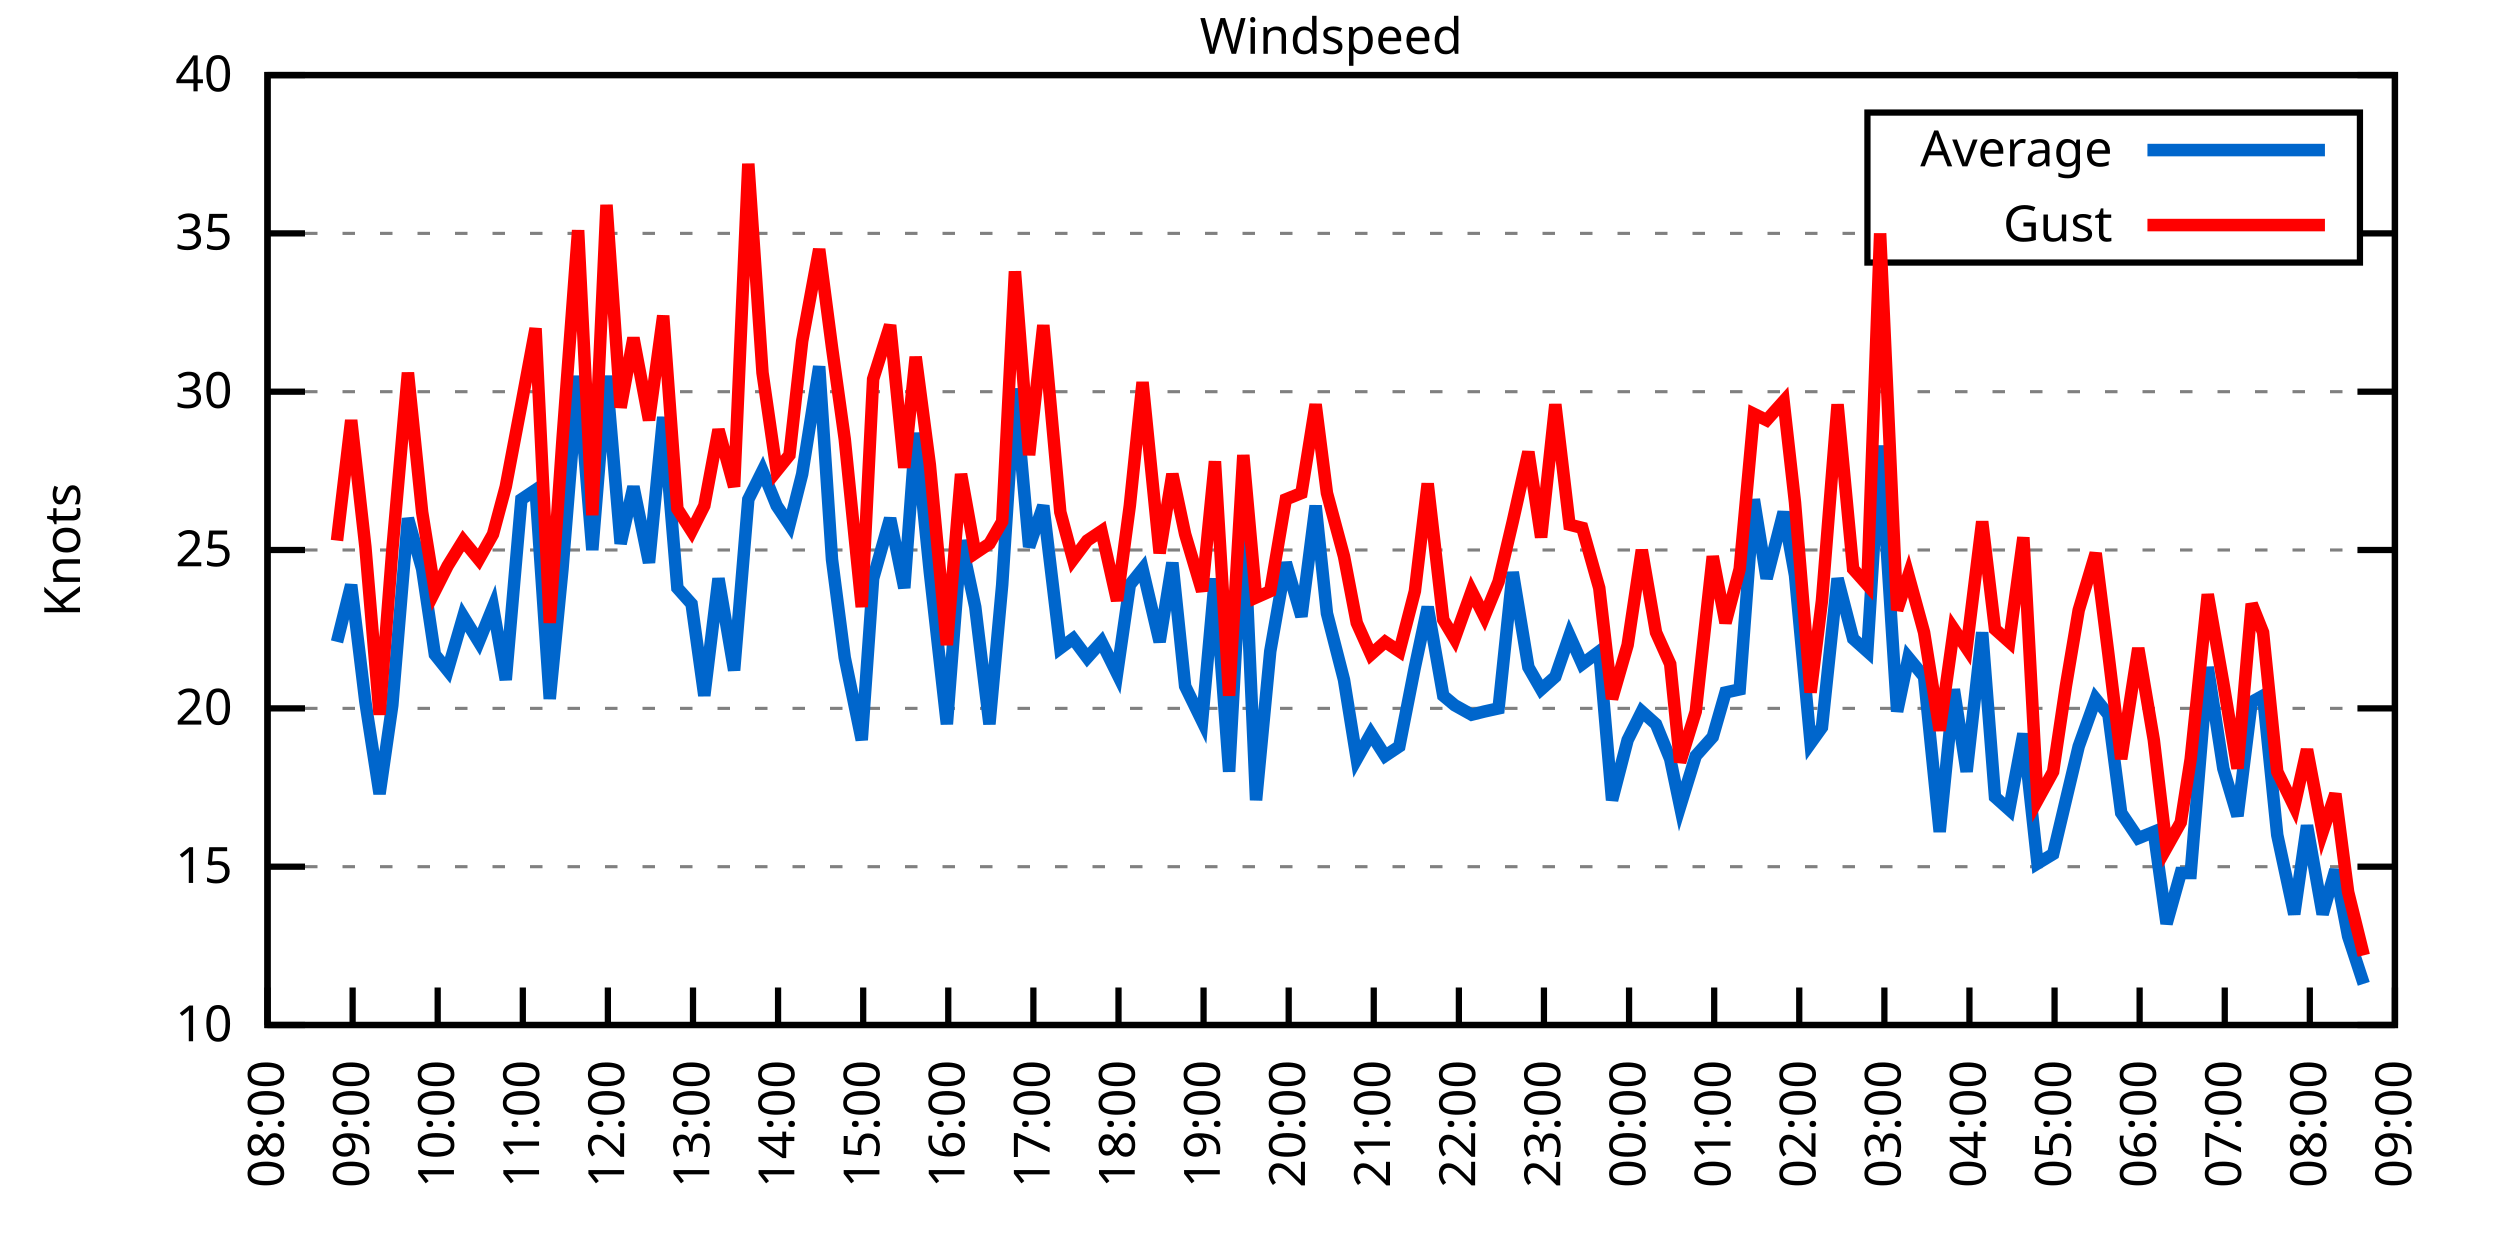
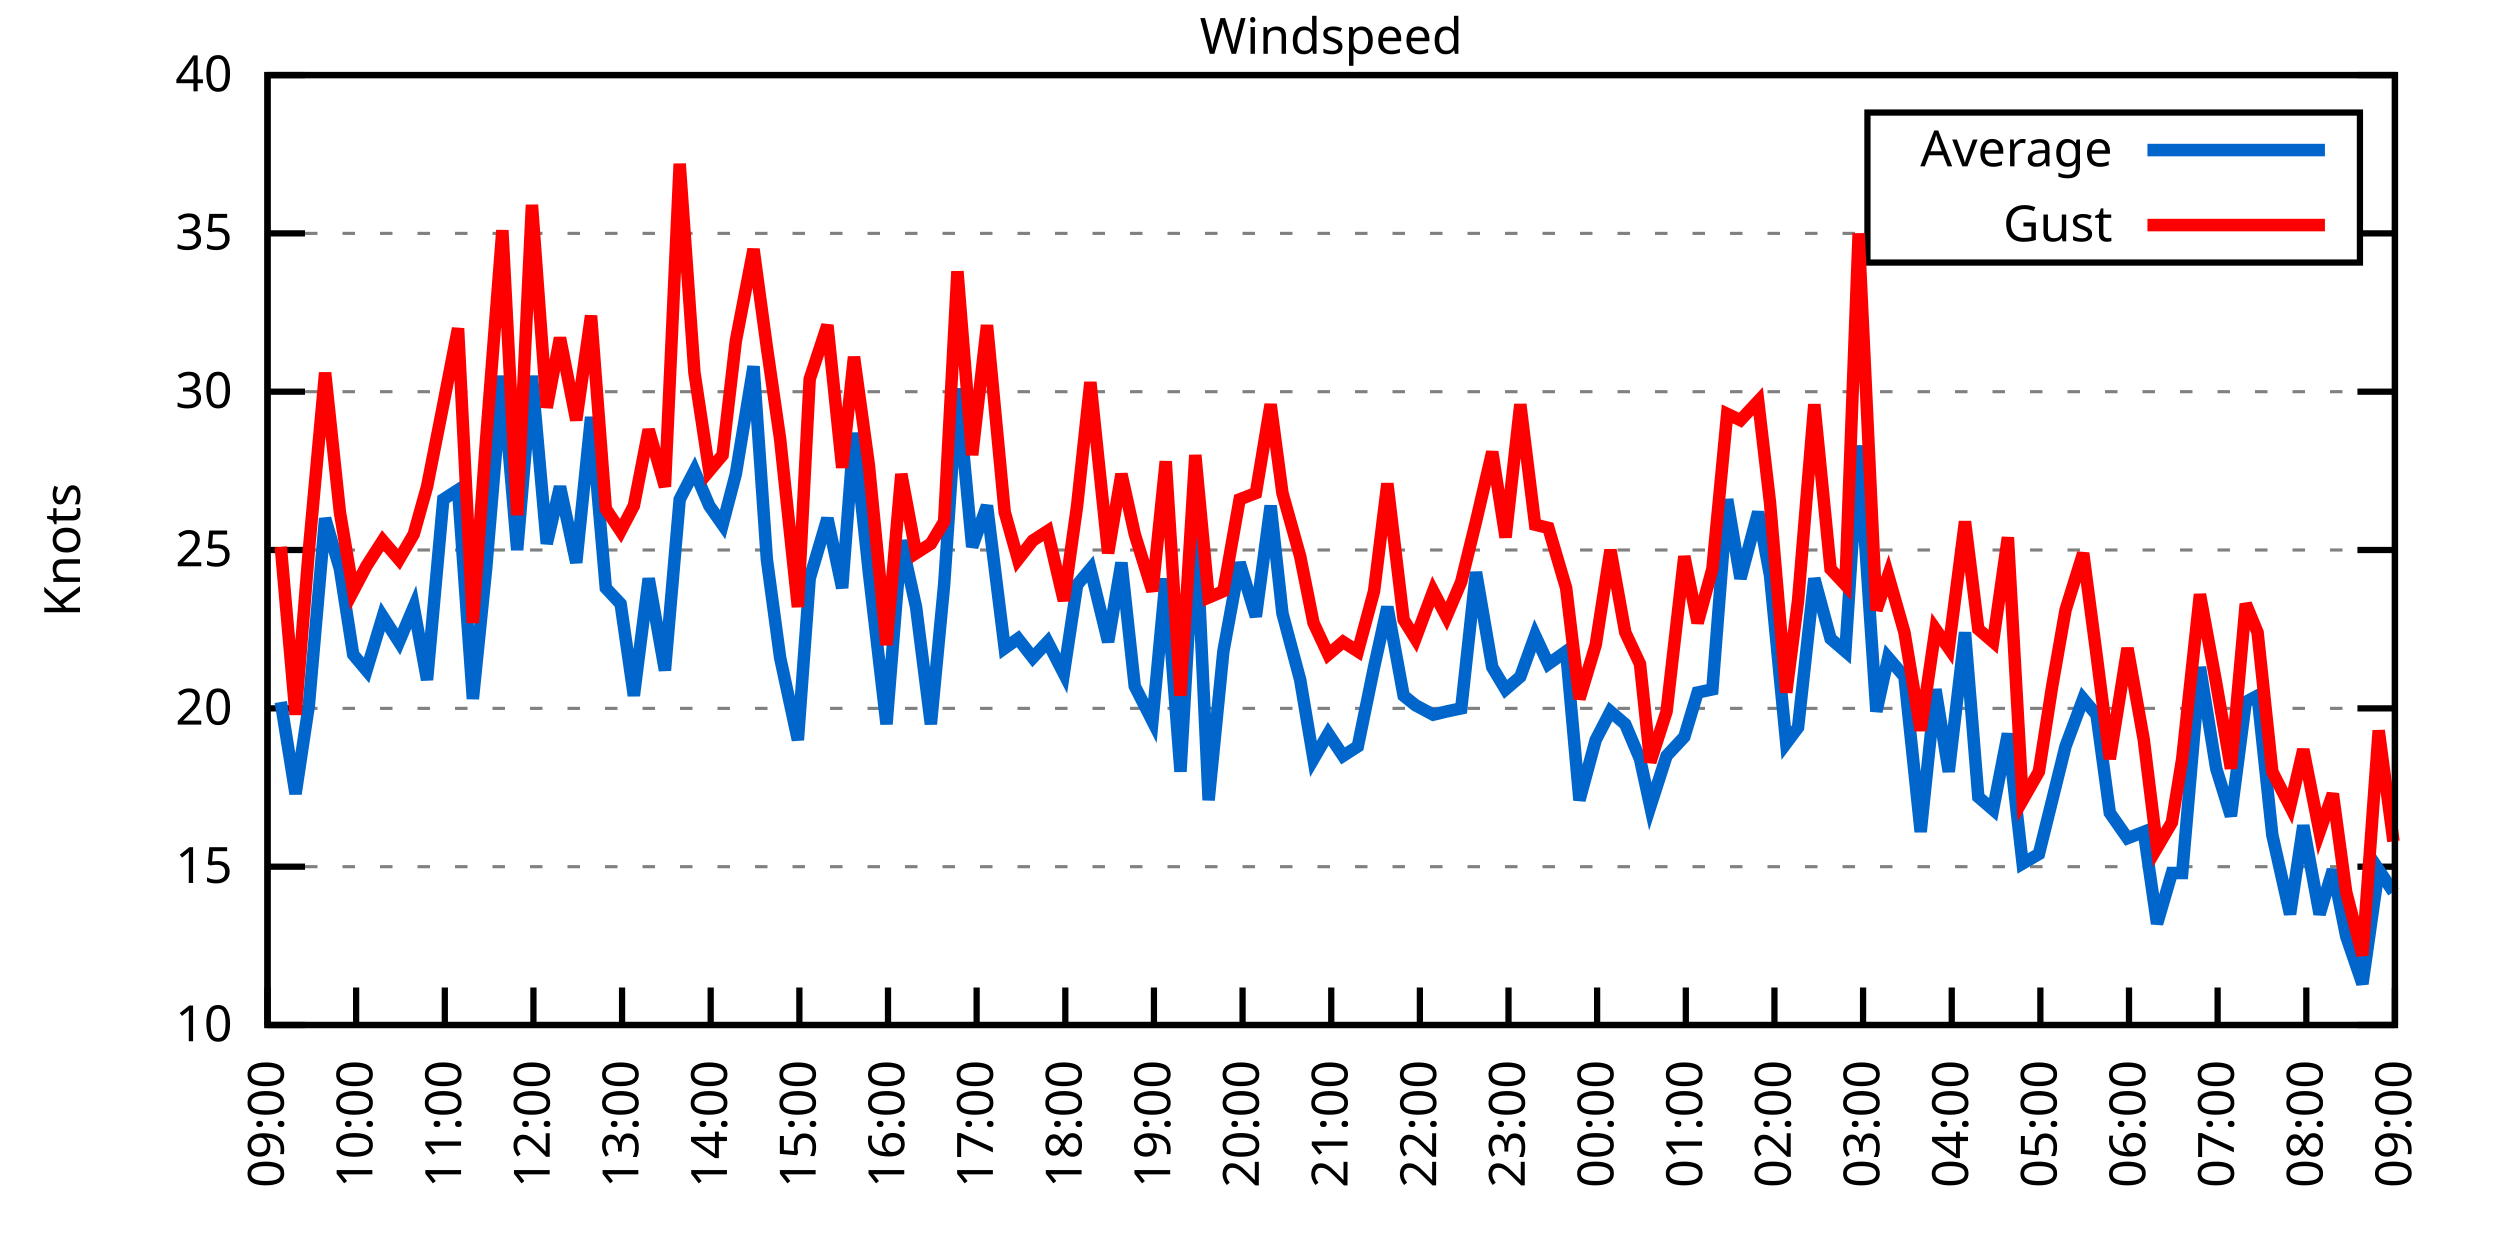
<svg xmlns="http://www.w3.org/2000/svg" xmlns:xlink="http://www.w3.org/1999/xlink" width="400" height="200" viewBox="0 0 400 200">
  <g id="gnuplot_canvas">
    <rect x="0" y="0" width="400" height="200" fill="none" />
    <defs>
      <circle id="gpDot" r="0.5" stroke-width="0.5" stroke="currentColor" />
      <path id="gpPt0" stroke-width="0.333" stroke="currentColor" d="M-1,0 h2 M0,-1 v2" />
      <path id="gpPt1" stroke-width="0.333" stroke="currentColor" d="M-1,-1 L1,1 M1,-1 L-1,1" />
      <path id="gpPt2" stroke-width="0.333" stroke="currentColor" d="M-1,0 L1,0 M0,-1 L0,1 M-1,-1 L1,1 M-1,1 L1,-1" />
      <rect id="gpPt3" stroke-width="0.333" stroke="currentColor" x="-1" y="-1" width="2" height="2" />
      <rect id="gpPt4" stroke-width="0.333" stroke="currentColor" fill="currentColor" x="-1" y="-1" width="2" height="2" />
      <circle id="gpPt5" stroke-width="0.333" stroke="currentColor" cx="0" cy="0" r="1" />
      <use xlink:href="#gpPt5" id="gpPt6" fill="currentColor" stroke="none" />
      <path id="gpPt7" stroke-width="0.333" stroke="currentColor" d="M0,-1.33 L-1.33,0.67 L1.33,0.67 z" />
      <use xlink:href="#gpPt7" id="gpPt8" fill="currentColor" stroke="none" />
      <use xlink:href="#gpPt7" id="gpPt9" stroke="currentColor" transform="rotate(180)" />
      <use xlink:href="#gpPt9" id="gpPt10" fill="currentColor" stroke="none" />
      <use xlink:href="#gpPt3" id="gpPt11" stroke="currentColor" transform="rotate(45)" />
      <use xlink:href="#gpPt11" id="gpPt12" fill="currentColor" stroke="none" />
      <path id="gpPt13" stroke-width="0.333" stroke="currentColor" d="M0,1.330 L1.265,0.411 L0.782,-1.067 L-0.782,-1.076 L-1.265,0.411 z" />
      <use xlink:href="#gpPt13" id="gpPt14" fill="currentColor" stroke="none" />
      <filter id="textbox" filterUnits="objectBoundingBox" x="0" y="0" height="1" width="1">
        <feFlood flood-color="white" flood-opacity="1" result="bgnd" />
        <feComposite in="SourceGraphic" in2="bgnd" operator="atop" />
      </filter>
      <filter id="greybox" filterUnits="objectBoundingBox" x="0" y="0" height="1" width="1">
        <feFlood flood-color="lightgrey" flood-opacity="1" result="grey" />
        <feComposite in="SourceGraphic" in2="grey" operator="atop" />
      </filter>
    </defs>
    <g fill="none" color="white" stroke="currentColor" stroke-width="1.00" stroke-linecap="butt" stroke-linejoin="miter">
</g>
    <g fill="none" color="black" stroke="currentColor" stroke-width="1.00" stroke-linecap="butt" stroke-linejoin="miter">
      <g stroke="none" shape-rendering="crispEdges">
        <polygon fill="rgb(255, 255, 255)" points="42.80,164.00 383.18,164.00 383.18,12.02 42.80,12.02 " />
      </g>
    </g>
    <g fill="none" color="black" stroke="currentColor" stroke-width="1.00" stroke-linecap="butt" stroke-linejoin="miter">
</g>
    <g fill="none" color="black" stroke="black" stroke-width="0.50" stroke-linecap="butt" stroke-linejoin="miter">
</g>
    <g fill="none" color="gray" stroke="currentColor" stroke-width="0.50" stroke-linecap="butt" stroke-linejoin="miter">
      <path stroke="gray" stroke-dasharray="2,4" class="gridline" d="M42.80,164.00 L383.19,164.00  " />
    </g>
    <g fill="none" color="gray" stroke="gray" stroke-width="1.00" stroke-linecap="butt" stroke-linejoin="miter">
</g>
    <g fill="none" color="black" stroke="currentColor" stroke-width="1.00" stroke-linecap="butt" stroke-linejoin="miter">
      <path stroke="black" d="M42.80,164.00 L48.80,164.00 M383.19,164.00 L377.19,164.00  " />
      <g transform="translate(37.20,166.60)" stroke="none" fill="black" font-family="Sans" font-size="8.00" text-anchor="end">
        <text>
          <tspan font-family="Sans"> 10</tspan>
        </text>
      </g>
    </g>
    <g fill="none" color="black" stroke="currentColor" stroke-width="1.00" stroke-linecap="butt" stroke-linejoin="miter">
</g>
    <g fill="none" color="black" stroke="black" stroke-width="0.50" stroke-linecap="butt" stroke-linejoin="miter">
</g>
    <g fill="none" color="gray" stroke="currentColor" stroke-width="0.50" stroke-linecap="butt" stroke-linejoin="miter">
      <path stroke="gray" stroke-dasharray="2,4" class="gridline" d="M42.80,138.67 L383.19,138.67  " />
    </g>
    <g fill="none" color="gray" stroke="gray" stroke-width="1.00" stroke-linecap="butt" stroke-linejoin="miter">
</g>
    <g fill="none" color="black" stroke="currentColor" stroke-width="1.00" stroke-linecap="butt" stroke-linejoin="miter">
      <path stroke="black" d="M42.80,138.67 L48.80,138.67 M383.19,138.67 L377.19,138.67  " />
      <g transform="translate(37.20,141.27)" stroke="none" fill="black" font-family="Sans" font-size="8.00" text-anchor="end">
        <text>
          <tspan font-family="Sans"> 15</tspan>
        </text>
      </g>
    </g>
    <g fill="none" color="black" stroke="currentColor" stroke-width="1.00" stroke-linecap="butt" stroke-linejoin="miter">
</g>
    <g fill="none" color="black" stroke="black" stroke-width="0.50" stroke-linecap="butt" stroke-linejoin="miter">
</g>
    <g fill="none" color="gray" stroke="currentColor" stroke-width="0.50" stroke-linecap="butt" stroke-linejoin="miter">
      <path stroke="gray" stroke-dasharray="2,4" class="gridline" d="M42.80,113.34 L383.19,113.34  " />
    </g>
    <g fill="none" color="gray" stroke="gray" stroke-width="1.00" stroke-linecap="butt" stroke-linejoin="miter">
</g>
    <g fill="none" color="black" stroke="currentColor" stroke-width="1.00" stroke-linecap="butt" stroke-linejoin="miter">
      <path stroke="black" d="M42.80,113.34 L48.80,113.34 M383.19,113.34 L377.19,113.34  " />
      <g transform="translate(37.20,115.94)" stroke="none" fill="black" font-family="Sans" font-size="8.00" text-anchor="end">
        <text>
          <tspan font-family="Sans"> 20</tspan>
        </text>
      </g>
    </g>
    <g fill="none" color="black" stroke="currentColor" stroke-width="1.00" stroke-linecap="butt" stroke-linejoin="miter">
</g>
    <g fill="none" color="black" stroke="black" stroke-width="0.50" stroke-linecap="butt" stroke-linejoin="miter">
</g>
    <g fill="none" color="gray" stroke="currentColor" stroke-width="0.50" stroke-linecap="butt" stroke-linejoin="miter">
      <path stroke="gray" stroke-dasharray="2,4" class="gridline" d="M42.80,88.00 L383.19,88.00  " />
    </g>
    <g fill="none" color="gray" stroke="gray" stroke-width="1.00" stroke-linecap="butt" stroke-linejoin="miter">
</g>
    <g fill="none" color="black" stroke="currentColor" stroke-width="1.00" stroke-linecap="butt" stroke-linejoin="miter">
      <path stroke="black" d="M42.80,88.00 L48.80,88.00 M383.19,88.00 L377.19,88.00  " />
      <g transform="translate(37.20,90.60)" stroke="none" fill="black" font-family="Sans" font-size="8.00" text-anchor="end">
        <text>
          <tspan font-family="Sans"> 25</tspan>
        </text>
      </g>
    </g>
    <g fill="none" color="black" stroke="currentColor" stroke-width="1.00" stroke-linecap="butt" stroke-linejoin="miter">
</g>
    <g fill="none" color="black" stroke="black" stroke-width="0.50" stroke-linecap="butt" stroke-linejoin="miter">
</g>
    <g fill="none" color="gray" stroke="currentColor" stroke-width="0.50" stroke-linecap="butt" stroke-linejoin="miter">
      <path stroke="gray" stroke-dasharray="2,4" class="gridline" d="M42.80,62.67 L383.19,62.67  " />
    </g>
    <g fill="none" color="gray" stroke="gray" stroke-width="1.00" stroke-linecap="butt" stroke-linejoin="miter">
</g>
    <g fill="none" color="black" stroke="currentColor" stroke-width="1.00" stroke-linecap="butt" stroke-linejoin="miter">
      <path stroke="black" d="M42.80,62.67 L48.80,62.67 M383.19,62.67 L377.19,62.67  " />
      <g transform="translate(37.20,65.27)" stroke="none" fill="black" font-family="Sans" font-size="8.00" text-anchor="end">
        <text>
          <tspan font-family="Sans"> 30</tspan>
        </text>
      </g>
    </g>
    <g fill="none" color="black" stroke="currentColor" stroke-width="1.00" stroke-linecap="butt" stroke-linejoin="miter">
</g>
    <g fill="none" color="black" stroke="black" stroke-width="0.50" stroke-linecap="butt" stroke-linejoin="miter">
</g>
    <g fill="none" color="gray" stroke="currentColor" stroke-width="0.50" stroke-linecap="butt" stroke-linejoin="miter">
      <path stroke="gray" stroke-dasharray="2,4" class="gridline" d="M42.80,37.34 L298.79,37.34 M377.59,37.34 L383.19,37.34  " />
    </g>
    <g fill="none" color="gray" stroke="gray" stroke-width="1.00" stroke-linecap="butt" stroke-linejoin="miter">
</g>
    <g fill="none" color="black" stroke="currentColor" stroke-width="1.00" stroke-linecap="butt" stroke-linejoin="miter">
      <path stroke="black" d="M42.80,37.34 L48.80,37.34 M383.19,37.34 L377.19,37.34  " />
      <g transform="translate(37.20,39.94)" stroke="none" fill="black" font-family="Sans" font-size="8.00" text-anchor="end">
        <text>
          <tspan font-family="Sans"> 35</tspan>
        </text>
      </g>
    </g>
    <g fill="none" color="black" stroke="currentColor" stroke-width="1.00" stroke-linecap="butt" stroke-linejoin="miter">
</g>
    <g fill="none" color="black" stroke="black" stroke-width="0.50" stroke-linecap="butt" stroke-linejoin="miter">
</g>
    <g fill="none" color="gray" stroke="currentColor" stroke-width="0.50" stroke-linecap="butt" stroke-linejoin="miter">
      <path stroke="gray" stroke-dasharray="2,4" class="gridline" d="M42.80,12.01 L383.19,12.01  " />
    </g>
    <g fill="none" color="gray" stroke="gray" stroke-width="1.00" stroke-linecap="butt" stroke-linejoin="miter">
</g>
    <g fill="none" color="black" stroke="currentColor" stroke-width="1.00" stroke-linecap="butt" stroke-linejoin="miter">
      <path stroke="black" d="M42.80,12.01 L48.80,12.01 M383.19,12.01 L377.19,12.01  " />
      <g transform="translate(37.20,14.61)" stroke="none" fill="black" font-family="Sans" font-size="8.00" text-anchor="end">
        <text>
          <tspan font-family="Sans"> 40</tspan>
        </text>
      </g>
    </g>
    <g fill="none" color="black" stroke="currentColor" stroke-width="1.00" stroke-linecap="butt" stroke-linejoin="miter">
      <path stroke="black" d="M42.80,164.00 L42.80,158.00  " />
      <g transform="translate(45.40,169.60) rotate(270.00)" stroke="none" fill="black" font-family="Sans" font-size="8.00" text-anchor="end">
        <text>
-           <tspan font-family="Sans">08:00</tspan>
-         </text>
-       </g>
-     </g>
-     <g fill="none" color="black" stroke="currentColor" stroke-width="1.00" stroke-linecap="butt" stroke-linejoin="miter">
-       <path stroke="black" d="M56.42,164.00 L56.42,158.00  " />
-       <g transform="translate(59.02,169.60) rotate(270.00)" stroke="none" fill="black" font-family="Sans" font-size="8.00" text-anchor="end">
-         <text>
          <tspan font-family="Sans">09:00</tspan>
        </text>
      </g>
    </g>
    <g fill="none" color="black" stroke="currentColor" stroke-width="1.00" stroke-linecap="butt" stroke-linejoin="miter">
-       <path stroke="black" d="M70.03,164.00 L70.03,158.00  " />
-       <g transform="translate(72.63,169.60) rotate(270.00)" stroke="none" fill="black" font-family="Sans" font-size="8.00" text-anchor="end">
+       <path stroke="black" d="M56.98,164.00 L56.98,158.00  " />
+       <g transform="translate(59.58,169.60) rotate(270.00)" stroke="none" fill="black" font-family="Sans" font-size="8.00" text-anchor="end">
        <text>
          <tspan font-family="Sans">10:00</tspan>
        </text>
      </g>
    </g>
    <g fill="none" color="black" stroke="currentColor" stroke-width="1.00" stroke-linecap="butt" stroke-linejoin="miter">
-       <path stroke="black" d="M83.65,164.00 L83.65,158.00  " />
-       <g transform="translate(86.25,169.60) rotate(270.00)" stroke="none" fill="black" font-family="Sans" font-size="8.00" text-anchor="end">
+       <path stroke="black" d="M71.17,164.00 L71.17,158.00  " />
+       <g transform="translate(73.77,169.60) rotate(270.00)" stroke="none" fill="black" font-family="Sans" font-size="8.00" text-anchor="end">
        <text>
          <tspan font-family="Sans">11:00</tspan>
        </text>
      </g>
    </g>
    <g fill="none" color="black" stroke="currentColor" stroke-width="1.00" stroke-linecap="butt" stroke-linejoin="miter">
-       <path stroke="black" d="M97.26,164.00 L97.26,158.00  " />
-       <g transform="translate(99.86,169.60) rotate(270.00)" stroke="none" fill="black" font-family="Sans" font-size="8.00" text-anchor="end">
+       <path stroke="black" d="M85.35,164.00 L85.35,158.00  " />
+       <g transform="translate(87.95,169.60) rotate(270.00)" stroke="none" fill="black" font-family="Sans" font-size="8.00" text-anchor="end">
        <text>
          <tspan font-family="Sans">12:00</tspan>
        </text>
      </g>
    </g>
    <g fill="none" color="black" stroke="currentColor" stroke-width="1.00" stroke-linecap="butt" stroke-linejoin="miter">
-       <path stroke="black" d="M110.88,164.00 L110.88,158.00  " />
-       <g transform="translate(113.48,169.60) rotate(270.00)" stroke="none" fill="black" font-family="Sans" font-size="8.00" text-anchor="end">
+       <path stroke="black" d="M99.53,164.00 L99.53,158.00  " />
+       <g transform="translate(102.13,169.60) rotate(270.00)" stroke="none" fill="black" font-family="Sans" font-size="8.00" text-anchor="end">
        <text>
          <tspan font-family="Sans">13:00</tspan>
        </text>
      </g>
    </g>
    <g fill="none" color="black" stroke="currentColor" stroke-width="1.00" stroke-linecap="butt" stroke-linejoin="miter">
-       <path stroke="black" d="M124.49,164.00 L124.49,158.00  " />
-       <g transform="translate(127.09,169.60) rotate(270.00)" stroke="none" fill="black" font-family="Sans" font-size="8.00" text-anchor="end">
+       <path stroke="black" d="M113.71,164.00 L113.71,158.00  " />
+       <g transform="translate(116.31,169.60) rotate(270.00)" stroke="none" fill="black" font-family="Sans" font-size="8.00" text-anchor="end">
        <text>
          <tspan font-family="Sans">14:00</tspan>
        </text>
      </g>
    </g>
    <g fill="none" color="black" stroke="currentColor" stroke-width="1.00" stroke-linecap="butt" stroke-linejoin="miter">
-       <path stroke="black" d="M138.11,164.00 L138.11,158.00  " />
-       <g transform="translate(140.71,169.60) rotate(270.00)" stroke="none" fill="black" font-family="Sans" font-size="8.00" text-anchor="end">
+       <path stroke="black" d="M127.90,164.00 L127.90,158.00  " />
+       <g transform="translate(130.50,169.60) rotate(270.00)" stroke="none" fill="black" font-family="Sans" font-size="8.00" text-anchor="end">
        <text>
          <tspan font-family="Sans">15:00</tspan>
        </text>
      </g>
    </g>
    <g fill="none" color="black" stroke="currentColor" stroke-width="1.00" stroke-linecap="butt" stroke-linejoin="miter">
-       <path stroke="black" d="M151.72,164.00 L151.72,158.00  " />
-       <g transform="translate(154.32,169.60) rotate(270.00)" stroke="none" fill="black" font-family="Sans" font-size="8.00" text-anchor="end">
+       <path stroke="black" d="M142.08,164.00 L142.08,158.00  " />
+       <g transform="translate(144.68,169.60) rotate(270.00)" stroke="none" fill="black" font-family="Sans" font-size="8.00" text-anchor="end">
        <text>
          <tspan font-family="Sans">16:00</tspan>
        </text>
      </g>
    </g>
    <g fill="none" color="black" stroke="currentColor" stroke-width="1.00" stroke-linecap="butt" stroke-linejoin="miter">
-       <path stroke="black" d="M165.34,164.00 L165.34,158.00  " />
-       <g transform="translate(167.94,169.60) rotate(270.00)" stroke="none" fill="black" font-family="Sans" font-size="8.00" text-anchor="end">
+       <path stroke="black" d="M156.26,164.00 L156.26,158.00  " />
+       <g transform="translate(158.86,169.60) rotate(270.00)" stroke="none" fill="black" font-family="Sans" font-size="8.00" text-anchor="end">
        <text>
          <tspan font-family="Sans">17:00</tspan>
        </text>
      </g>
    </g>
    <g fill="none" color="black" stroke="currentColor" stroke-width="1.00" stroke-linecap="butt" stroke-linejoin="miter">
-       <path stroke="black" d="M178.96,164.00 L178.96,158.00  " />
-       <g transform="translate(181.56,169.60) rotate(270.00)" stroke="none" fill="black" font-family="Sans" font-size="8.00" text-anchor="end">
+       <path stroke="black" d="M170.45,164.00 L170.45,158.00  " />
+       <g transform="translate(173.05,169.60) rotate(270.00)" stroke="none" fill="black" font-family="Sans" font-size="8.00" text-anchor="end">
        <text>
          <tspan font-family="Sans">18:00</tspan>
        </text>
      </g>
    </g>
    <g fill="none" color="black" stroke="currentColor" stroke-width="1.00" stroke-linecap="butt" stroke-linejoin="miter">
-       <path stroke="black" d="M192.57,164.00 L192.57,158.00  " />
-       <g transform="translate(195.17,169.60) rotate(270.00)" stroke="none" fill="black" font-family="Sans" font-size="8.00" text-anchor="end">
+       <path stroke="black" d="M184.63,164.00 L184.63,158.00  " />
+       <g transform="translate(187.23,169.60) rotate(270.00)" stroke="none" fill="black" font-family="Sans" font-size="8.00" text-anchor="end">
        <text>
          <tspan font-family="Sans">19:00</tspan>
        </text>
      </g>
    </g>
    <g fill="none" color="black" stroke="currentColor" stroke-width="1.00" stroke-linecap="butt" stroke-linejoin="miter">
-       <path stroke="black" d="M206.19,164.00 L206.19,158.00  " />
-       <g transform="translate(208.79,169.60) rotate(270.00)" stroke="none" fill="black" font-family="Sans" font-size="8.00" text-anchor="end">
+       <path stroke="black" d="M198.81,164.00 L198.81,158.00  " />
+       <g transform="translate(201.41,169.60) rotate(270.00)" stroke="none" fill="black" font-family="Sans" font-size="8.00" text-anchor="end">
        <text>
          <tspan font-family="Sans">20:00</tspan>
        </text>
      </g>
    </g>
    <g fill="none" color="black" stroke="currentColor" stroke-width="1.00" stroke-linecap="butt" stroke-linejoin="miter">
-       <path stroke="black" d="M219.80,164.00 L219.80,158.00  " />
-       <g transform="translate(222.40,169.60) rotate(270.00)" stroke="none" fill="black" font-family="Sans" font-size="8.00" text-anchor="end">
+       <path stroke="black" d="M213.00,164.00 L213.00,158.00  " />
+       <g transform="translate(215.60,169.60) rotate(270.00)" stroke="none" fill="black" font-family="Sans" font-size="8.00" text-anchor="end">
        <text>
          <tspan font-family="Sans">21:00</tspan>
        </text>
      </g>
    </g>
    <g fill="none" color="black" stroke="currentColor" stroke-width="1.00" stroke-linecap="butt" stroke-linejoin="miter">
-       <path stroke="black" d="M233.42,164.00 L233.42,158.00  " />
-       <g transform="translate(236.02,169.60) rotate(270.00)" stroke="none" fill="black" font-family="Sans" font-size="8.00" text-anchor="end">
+       <path stroke="black" d="M227.18,164.00 L227.18,158.00  " />
+       <g transform="translate(229.78,169.60) rotate(270.00)" stroke="none" fill="black" font-family="Sans" font-size="8.00" text-anchor="end">
        <text>
          <tspan font-family="Sans">22:00</tspan>
        </text>
      </g>
    </g>
    <g fill="none" color="black" stroke="currentColor" stroke-width="1.00" stroke-linecap="butt" stroke-linejoin="miter">
-       <path stroke="black" d="M247.03,164.00 L247.03,158.00  " />
-       <g transform="translate(249.63,169.60) rotate(270.00)" stroke="none" fill="black" font-family="Sans" font-size="8.00" text-anchor="end">
+       <path stroke="black" d="M241.36,164.00 L241.36,158.00  " />
+       <g transform="translate(243.96,169.60) rotate(270.00)" stroke="none" fill="black" font-family="Sans" font-size="8.00" text-anchor="end">
        <text>
          <tspan font-family="Sans">23:00</tspan>
        </text>
      </g>
    </g>
    <g fill="none" color="black" stroke="currentColor" stroke-width="1.00" stroke-linecap="butt" stroke-linejoin="miter">
-       <path stroke="black" d="M260.65,164.00 L260.65,158.00  " />
-       <g transform="translate(263.25,169.60) rotate(270.00)" stroke="none" fill="black" font-family="Sans" font-size="8.00" text-anchor="end">
+       <path stroke="black" d="M255.54,164.00 L255.54,158.00  " />
+       <g transform="translate(258.14,169.60) rotate(270.00)" stroke="none" fill="black" font-family="Sans" font-size="8.00" text-anchor="end">
        <text>
          <tspan font-family="Sans">00:00</tspan>
        </text>
      </g>
    </g>
    <g fill="none" color="black" stroke="currentColor" stroke-width="1.00" stroke-linecap="butt" stroke-linejoin="miter">
-       <path stroke="black" d="M274.27,164.00 L274.27,158.00  " />
-       <g transform="translate(276.87,169.60) rotate(270.00)" stroke="none" fill="black" font-family="Sans" font-size="8.00" text-anchor="end">
+       <path stroke="black" d="M269.73,164.00 L269.73,158.00  " />
+       <g transform="translate(272.33,169.60) rotate(270.00)" stroke="none" fill="black" font-family="Sans" font-size="8.00" text-anchor="end">
        <text>
          <tspan font-family="Sans">01:00</tspan>
        </text>
      </g>
    </g>
    <g fill="none" color="black" stroke="currentColor" stroke-width="1.00" stroke-linecap="butt" stroke-linejoin="miter">
-       <path stroke="black" d="M287.88,164.00 L287.88,158.00  " />
-       <g transform="translate(290.48,169.60) rotate(270.00)" stroke="none" fill="black" font-family="Sans" font-size="8.00" text-anchor="end">
+       <path stroke="black" d="M283.91,164.00 L283.91,158.00  " />
+       <g transform="translate(286.51,169.60) rotate(270.00)" stroke="none" fill="black" font-family="Sans" font-size="8.00" text-anchor="end">
        <text>
          <tspan font-family="Sans">02:00</tspan>
        </text>
      </g>
    </g>
    <g fill="none" color="black" stroke="currentColor" stroke-width="1.00" stroke-linecap="butt" stroke-linejoin="miter">
-       <path stroke="black" d="M301.50,164.00 L301.50,158.00  " />
-       <g transform="translate(304.10,169.60) rotate(270.00)" stroke="none" fill="black" font-family="Sans" font-size="8.00" text-anchor="end">
+       <path stroke="black" d="M298.09,164.00 L298.09,158.00  " />
+       <g transform="translate(300.69,169.60) rotate(270.00)" stroke="none" fill="black" font-family="Sans" font-size="8.00" text-anchor="end">
        <text>
          <tspan font-family="Sans">03:00</tspan>
        </text>
      </g>
    </g>
    <g fill="none" color="black" stroke="currentColor" stroke-width="1.00" stroke-linecap="butt" stroke-linejoin="miter">
-       <path stroke="black" d="M315.11,164.00 L315.11,158.00  " />
-       <g transform="translate(317.71,169.60) rotate(270.00)" stroke="none" fill="black" font-family="Sans" font-size="8.00" text-anchor="end">
+       <path stroke="black" d="M312.28,164.00 L312.28,158.00  " />
+       <g transform="translate(314.88,169.60) rotate(270.00)" stroke="none" fill="black" font-family="Sans" font-size="8.00" text-anchor="end">
        <text>
          <tspan font-family="Sans">04:00</tspan>
        </text>
      </g>
    </g>
    <g fill="none" color="black" stroke="currentColor" stroke-width="1.00" stroke-linecap="butt" stroke-linejoin="miter">
-       <path stroke="black" d="M328.73,164.00 L328.73,158.00  " />
-       <g transform="translate(331.33,169.60) rotate(270.00)" stroke="none" fill="black" font-family="Sans" font-size="8.00" text-anchor="end">
+       <path stroke="black" d="M326.46,164.00 L326.46,158.00  " />
+       <g transform="translate(329.06,169.60) rotate(270.00)" stroke="none" fill="black" font-family="Sans" font-size="8.00" text-anchor="end">
        <text>
          <tspan font-family="Sans">05:00</tspan>
        </text>
      </g>
    </g>
    <g fill="none" color="black" stroke="currentColor" stroke-width="1.00" stroke-linecap="butt" stroke-linejoin="miter">
-       <path stroke="black" d="M342.34,164.00 L342.34,158.00  " />
-       <g transform="translate(344.94,169.60) rotate(270.00)" stroke="none" fill="black" font-family="Sans" font-size="8.00" text-anchor="end">
+       <path stroke="black" d="M340.64,164.00 L340.64,158.00  " />
+       <g transform="translate(343.24,169.60) rotate(270.00)" stroke="none" fill="black" font-family="Sans" font-size="8.00" text-anchor="end">
        <text>
          <tspan font-family="Sans">06:00</tspan>
        </text>
      </g>
    </g>
    <g fill="none" color="black" stroke="currentColor" stroke-width="1.00" stroke-linecap="butt" stroke-linejoin="miter">
-       <path stroke="black" d="M355.96,164.00 L355.96,158.00  " />
-       <g transform="translate(358.56,169.60) rotate(270.00)" stroke="none" fill="black" font-family="Sans" font-size="8.00" text-anchor="end">
+       <path stroke="black" d="M354.82,164.00 L354.82,158.00  " />
+       <g transform="translate(357.42,169.60) rotate(270.00)" stroke="none" fill="black" font-family="Sans" font-size="8.00" text-anchor="end">
        <text>
          <tspan font-family="Sans">07:00</tspan>
        </text>
      </g>
    </g>
    <g fill="none" color="black" stroke="currentColor" stroke-width="1.00" stroke-linecap="butt" stroke-linejoin="miter">
-       <path stroke="black" d="M369.57,164.00 L369.57,158.00  " />
-       <g transform="translate(372.17,169.60) rotate(270.00)" stroke="none" fill="black" font-family="Sans" font-size="8.00" text-anchor="end">
+       <path stroke="black" d="M369.01,164.00 L369.01,158.00  " />
+       <g transform="translate(371.61,169.60) rotate(270.00)" stroke="none" fill="black" font-family="Sans" font-size="8.00" text-anchor="end">
        <text>
          <tspan font-family="Sans">08:00</tspan>
        </text>
      </g>
    </g>
    <g fill="none" color="black" stroke="currentColor" stroke-width="1.00" stroke-linecap="butt" stroke-linejoin="miter">
      <path stroke="black" d="M383.19,164.00 L383.19,158.00  " />
      <g transform="translate(385.79,169.60) rotate(270.00)" stroke="none" fill="black" font-family="Sans" font-size="8.00" text-anchor="end">
        <text>
          <tspan font-family="Sans">09:00</tspan>
        </text>
      </g>
    </g>
    <g fill="none" color="black" stroke="currentColor" stroke-width="1.00" stroke-linecap="butt" stroke-linejoin="miter">
</g>
    <g fill="none" color="black" stroke="currentColor" stroke-width="1.00" stroke-linecap="butt" stroke-linejoin="miter">
      <path stroke="black" d="M42.80,12.01 L42.80,164.00 L383.19,164.00 L383.19,12.01 L42.80,12.01 Z  " />
    </g>
    <g fill="none" color="black" stroke="currentColor" stroke-width="1.00" stroke-linecap="butt" stroke-linejoin="miter">
</g>
    <g fill="none" color="black" stroke="currentColor" stroke-width="1.00" stroke-linecap="butt" stroke-linejoin="miter">
      <path stroke="black" d="M298.79,42.01 L298.79,18.01 L377.59,18.01 L377.59,42.01 L298.79,42.01 Z  " />
    </g>
    <g id="Windspeed_plot_1">
      <g fill="none" color="white" stroke="black" stroke-width="2.00" stroke-linecap="butt" stroke-linejoin="miter">
</g>
      <g fill="none" color="black" stroke="currentColor" stroke-width="2.00" stroke-linecap="butt" stroke-linejoin="miter">
        <g transform="translate(337.99,26.61)" stroke="none" fill="black" font-family="Sans" font-size="8.00" text-anchor="end">
          <text>
            <tspan font-family="Sans">Average</tspan>
          </text>
        </g>
      </g>
      <g fill="none" color="black" stroke="currentColor" stroke-width="2.00" stroke-linecap="butt" stroke-linejoin="miter">
-         <path stroke="rgb(  0, 102, 204)" d="M343.59,24.01 L371.99,24.01 M53.92,102.70 L56.19,93.58 L58.46,112.32 L60.73,127.02 L62.77,112.83 L65.27,82.94   L67.54,91.04 L69.58,104.72 L71.62,107.26 L74.12,98.64 L76.61,102.70 L78.88,97.12 L80.92,108.78 L83.42,79.90   L85.69,78.38 L87.96,111.82 L90.00,91.04 L92.50,60.14 L94.77,88.00 L97.04,60.14 L99.30,86.99 L101.35,77.87   L103.84,90.03 L106.11,66.73 L108.38,94.08 L110.65,96.62 L112.69,111.31 L114.96,92.56 L117.46,107.26 L119.73,79.90   L122.00,75.34 L124.27,80.91 L126.31,83.95 L128.35,75.85 L131.07,58.62 L133.12,89.52 L135.16,105.23 L137.88,118.40   L139.70,92.56 L142.42,82.94 L144.69,94.08 L146.51,69.26 L148.77,91.55 L151.50,115.87 L153.77,86.49 L156.04,97.12   L158.31,115.87 L160.35,93.58 L162.39,62.17 L164.66,87.50 L166.93,80.91 L169.65,103.71 L171.69,102.19 L173.96,105.23   L176.23,102.70 L178.73,107.76 L180.77,93.58 L182.81,91.04 L185.54,102.70 L187.58,90.03 L189.62,109.79 L192.34,115.36   L194.39,92.56 L196.66,123.47 L198.93,81.93 L200.97,128.03 L203.24,104.22 L205.73,90.03 L208.23,98.64 L210.50,80.91   L212.31,98.14 L215.04,108.78 L217.08,121.44 L219.35,117.39 L221.62,120.94 L223.89,119.42 L226.38,106.75 L228.43,97.12   L230.92,111.31 L232.74,112.83 L235.46,114.35 L237.50,113.84 L239.77,113.34 L242.04,91.55 L244.54,106.75 L246.58,110.30   L248.85,108.27 L251.12,101.68 L253.16,106.24 L255.88,104.22 L257.93,128.03 L260.42,118.40 L262.69,113.84 L264.96,115.87   L267.23,121.44 L268.82,129.04 L271.32,120.94 L274.04,117.90 L276.08,110.80 L278.35,110.30 L280.62,79.90 L282.66,92.56   L285.38,81.93 L287.20,92.06 L289.70,118.91 L291.51,116.38 L294.01,92.56 L296.50,102.19 L298.77,104.22 L300.82,71.29   L303.54,113.84 L305.35,105.23 L307.85,108.27 L310.35,133.10 L312.62,110.30 L314.66,123.47 L317.15,101.18 L319.20,127.52   L321.47,129.55 L323.74,117.39 L326.00,138.16 L328.50,136.64 L330.54,128.03 L332.59,119.42 L335.31,111.82 L337.35,114.35   L339.39,130.06 L342.12,134.11 L344.61,133.10 L346.65,147.79 L348.92,139.68 L350.51,139.68 L353.24,106.75 L355.73,122.96   L358.00,130.56 L360.27,112.32 L362.09,111.31 L364.36,133.60 L367.08,146.27 L369.12,132.08 L371.62,146.27 L373.66,139.17   L375.70,149.81 L378.20,157.41  " />
+         <path stroke="rgb(  0, 102, 204)" d="M343.59,24.01 L371.99,24.01 M44.93,112.32 L47.29,127.02 L49.42,112.83 L52.02,82.94 L54.38,91.04 L56.51,104.72   L58.64,107.26 L61.24,98.64 L63.84,102.70 L66.20,97.12 L68.33,108.78 L70.93,79.90 L73.29,78.38 L75.66,111.82   L77.78,91.04 L80.38,60.14 L82.75,88.00 L85.11,60.14 L87.48,86.99 L89.60,77.87 L92.20,90.03 L94.57,66.73   L96.93,94.08 L99.30,96.62 L101.42,111.31 L103.79,92.56 L106.39,107.26 L108.75,79.90 L111.11,75.34 L113.48,80.91   L115.61,83.95 L117.73,75.85 L120.57,58.62 L122.70,89.52 L124.82,105.23 L127.66,118.40 L129.55,92.56 L132.39,82.94   L134.75,94.08 L136.64,69.26 L139.01,91.55 L141.84,115.87 L144.21,86.49 L146.57,97.12 L148.94,115.87 L151.06,93.58   L153.19,62.17 L155.55,87.50 L157.92,80.91 L160.75,103.71 L162.88,102.19 L165.25,105.23 L167.61,102.70 L170.21,107.76   L172.34,93.58 L174.46,91.04 L177.30,102.70 L179.43,90.03 L181.56,109.79 L184.39,115.36 L186.52,92.56 L188.88,123.47   L191.25,81.93 L193.38,128.03 L195.74,104.22 L198.34,90.03 L200.94,98.64 L203.30,80.91 L205.19,98.14 L208.03,108.78   L210.16,121.44 L212.52,117.39 L214.89,120.94 L217.25,119.42 L219.85,106.75 L221.98,97.12 L224.58,111.31 L226.47,112.83   L229.31,114.35 L231.43,113.84 L233.80,113.34 L236.16,91.55 L238.76,106.75 L240.89,110.30 L243.25,108.27 L245.62,101.68   L247.74,106.24 L250.58,104.22 L252.71,128.03 L255.31,118.40 L257.67,113.84 L260.04,115.87 L262.40,121.44 L264.05,129.04   L266.65,120.94 L269.49,117.90 L271.62,110.80 L273.98,110.30 L276.35,79.90 L278.47,92.56 L281.31,81.93 L283.20,92.06   L285.80,118.91 L287.69,116.38 L290.29,92.56 L292.89,102.19 L295.26,104.22 L297.38,71.29 L300.22,113.84 L302.11,105.23   L304.71,108.27 L307.31,133.10 L309.68,110.30 L311.80,123.47 L314.40,101.18 L316.53,127.52 L318.89,129.55 L321.26,117.39   L323.62,138.16 L326.22,136.64 L328.35,128.03 L330.48,119.42 L333.31,111.82 L335.44,114.35 L337.57,130.06 L340.40,134.11   L343.01,133.10 L345.13,147.79 L347.50,139.68 L349.15,139.68 L351.99,106.75 L354.59,122.96 L356.95,130.56 L359.32,112.32   L361.21,111.31 L363.57,133.60 L366.41,146.27 L368.53,132.08 L371.13,146.27 L373.26,139.17 L375.39,149.81 L377.99,157.41   L380.59,139.17 L382.95,142.72  " />
      </g>
    </g>
    <g id="Windspeed_plot_2">
      <g fill="none" color="black" stroke="currentColor" stroke-width="2.00" stroke-linecap="butt" stroke-linejoin="miter">
        <g transform="translate(337.99,38.61)" stroke="none" fill="black" font-family="Sans" font-size="8.00" text-anchor="end">
          <text>
            <tspan font-family="Sans">Gust</tspan>
          </text>
        </g>
      </g>
      <g fill="none" color="black" stroke="currentColor" stroke-width="2.00" stroke-linecap="butt" stroke-linejoin="miter">
-         <path stroke="rgb(255,   0,   0)" d="M343.59,36.01 L371.99,36.01 M53.92,86.49 L56.19,67.23 L58.46,87.50 L60.73,114.35 L62.77,88.00 L65.27,59.63   L67.54,81.93 L69.58,94.59 L71.62,90.54 L74.12,86.49 L76.61,89.52 L78.88,85.47 L80.92,77.87 L83.42,64.70   L85.69,52.54 L87.96,99.66 L90.00,70.27 L92.50,36.84 L94.77,82.43 L97.04,32.78 L99.30,65.21 L101.35,54.06   L103.84,67.23 L106.11,50.51 L108.38,81.42 L110.65,84.97 L112.69,80.91 L114.96,68.75 L117.46,77.87 L119.73,26.20   L122.00,59.63 L124.27,75.34 L126.31,72.81 L128.35,54.57 L131.07,39.87 L133.12,55.58 L135.16,70.27 L137.88,97.12   L139.70,60.65 L142.42,52.03 L144.69,74.83 L146.51,57.10 L148.77,74.33 L151.50,103.20 L153.77,75.85 L156.04,88.51   L158.31,86.99 L160.35,83.45 L162.39,43.42 L164.66,72.81 L166.93,52.03 L169.65,81.93 L171.69,89.52 L173.96,86.49   L176.23,84.97 L178.73,96.11 L180.77,80.91 L182.81,61.15 L185.54,88.51 L187.58,75.85 L189.62,85.47 L192.34,94.59   L194.39,73.82 L196.66,111.31 L198.93,72.81 L200.97,95.60 L203.24,94.59 L205.73,79.90 L208.23,78.89 L210.50,64.70   L212.31,78.89 L215.04,89.02 L217.08,99.66 L219.35,104.72 L221.62,102.70 L223.89,104.22 L226.38,94.59 L228.43,77.37   L230.92,99.15 L232.74,102.19 L235.46,94.59 L237.50,98.64 L239.77,93.07 L242.04,83.45 L244.54,72.30 L246.58,85.98   L248.85,64.70 L251.12,83.95 L253.16,84.46 L255.88,94.08 L257.93,111.82 L260.42,103.20 L262.69,88.00 L264.96,101.18   L267.23,106.24 L268.82,121.95 L271.32,113.84 L274.04,89.02 L276.08,99.66 L278.35,91.04 L280.62,66.22 L282.66,67.23   L285.38,64.19 L287.20,80.41 L289.70,110.80 L291.51,96.11 L294.01,64.70 L296.50,91.04 L298.77,93.58 L300.82,37.34   L303.54,97.63 L305.35,92.06 L307.85,101.18 L310.35,116.88 L312.62,100.67 L314.66,103.71 L317.15,83.45 L319.20,100.67   L321.47,102.70 L323.74,85.98 L326.00,128.03 L328.50,123.47 L330.54,109.79 L332.59,97.63 L335.31,88.51 L337.35,104.72   L339.39,121.44 L342.12,103.71 L344.61,118.40 L346.65,135.63 L348.92,131.58 L350.51,121.44 L353.24,95.10 L355.73,109.28   L358.00,122.96 L360.27,96.62 L362.09,101.18 L364.36,123.47 L367.08,129.04 L369.12,119.92 L371.62,133.10 L373.66,127.02   L375.70,142.72 L378.20,152.85  " />
+         <path stroke="rgb(255,   0,   0)" d="M343.59,36.01 L371.99,36.01 M44.93,87.50 L47.29,114.35 L49.42,88.00 L52.02,59.63 L54.38,81.93 L56.51,94.59   L58.64,90.54 L61.24,86.49 L63.84,89.52 L66.20,85.47 L68.33,77.87 L70.93,64.70 L73.29,52.54 L75.66,99.66   L77.78,70.27 L80.38,36.84 L82.75,82.43 L85.11,32.78 L87.48,65.21 L89.60,54.06 L92.20,67.23 L94.57,50.51   L96.93,81.42 L99.30,84.97 L101.42,80.91 L103.79,68.75 L106.39,77.87 L108.75,26.20 L111.11,59.63 L113.48,75.34   L115.61,72.81 L117.73,54.57 L120.57,39.87 L122.70,55.58 L124.82,70.27 L127.66,97.12 L129.55,60.65 L132.39,52.03   L134.75,74.83 L136.64,57.10 L139.01,74.33 L141.84,103.20 L144.21,75.85 L146.57,88.51 L148.94,86.99 L151.06,83.45   L153.19,43.42 L155.55,72.81 L157.92,52.03 L160.75,81.93 L162.88,89.52 L165.25,86.49 L167.61,84.97 L170.21,96.11   L172.34,80.91 L174.46,61.15 L177.30,88.51 L179.43,75.85 L181.56,85.47 L184.39,94.59 L186.52,73.82 L188.88,111.31   L191.25,72.81 L193.38,95.60 L195.74,94.59 L198.34,79.90 L200.94,78.89 L203.30,64.70 L205.19,78.89 L208.03,89.02   L210.16,99.66 L212.52,104.72 L214.89,102.70 L217.25,104.22 L219.85,94.59 L221.98,77.37 L224.58,99.15 L226.47,102.19   L229.31,94.59 L231.43,98.64 L233.80,93.07 L236.16,83.45 L238.76,72.30 L240.89,85.98 L243.25,64.70 L245.62,83.95   L247.74,84.46 L250.58,94.08 L252.71,111.82 L255.31,103.20 L257.67,88.00 L260.04,101.18 L262.40,106.24 L264.05,121.95   L266.65,113.84 L269.49,89.02 L271.62,99.66 L273.98,91.04 L276.35,66.22 L278.47,67.23 L281.31,64.19 L283.20,80.41   L285.80,110.80 L287.69,96.11 L290.29,64.70 L292.89,91.04 L295.26,93.58 L297.38,37.34 L300.22,97.63 L302.11,92.06   L304.71,101.18 L307.31,116.88 L309.68,100.67 L311.80,103.71 L314.40,83.45 L316.53,100.67 L318.89,102.70 L321.26,85.98   L323.62,128.03 L326.22,123.47 L328.35,109.79 L330.48,97.63 L333.31,88.51 L335.44,104.72 L337.57,121.44 L340.40,103.71   L343.01,118.40 L345.13,135.63 L347.50,131.58 L349.15,121.44 L351.99,95.10 L354.59,109.28 L356.95,122.96 L359.32,96.62   L361.21,101.18 L363.57,123.47 L366.41,129.04 L368.53,119.92 L371.13,133.10 L373.26,127.02 L375.39,142.72 L377.99,152.85   L380.59,116.88 L382.95,134.62  " />
      </g>
    </g>
    <g fill="none" color="black" stroke="currentColor" stroke-width="2.00" stroke-linecap="butt" stroke-linejoin="miter">
</g>
    <g fill="none" color="black" stroke="black" stroke-width="1.00" stroke-linecap="butt" stroke-linejoin="miter">
</g>
    <g fill="none" color="black" stroke="currentColor" stroke-width="1.00" stroke-linecap="butt" stroke-linejoin="miter">
      <path stroke="black" d="M42.80,12.01 L42.80,164.00 L383.19,164.00 L383.19,12.01 L42.80,12.01 Z  " />
      <g transform="translate(12.80,88.01) rotate(270.00)" stroke="none" fill="black" font-family="Sans" font-size="8.00" text-anchor="middle">
        <text>
          <tspan font-family="Sans">Knots</tspan>
        </text>
      </g>
    </g>
    <g fill="none" color="black" stroke="currentColor" stroke-width="1.00" stroke-linecap="butt" stroke-linejoin="miter">
</g>
    <g fill="none" color="black" stroke="currentColor" stroke-width="1.00" stroke-linecap="butt" stroke-linejoin="miter">
      <g transform="translate(212.99,8.61)" stroke="none" fill="black" font-family="Sans" font-size="8.00" text-anchor="middle">
        <text>
          <tspan font-family="Sans">Windspeed</tspan>
        </text>
      </g>
    </g>
    <g fill="none" color="black" stroke="currentColor" stroke-width="1.00" stroke-linecap="butt" stroke-linejoin="miter">
</g>
  </g>
</svg>
